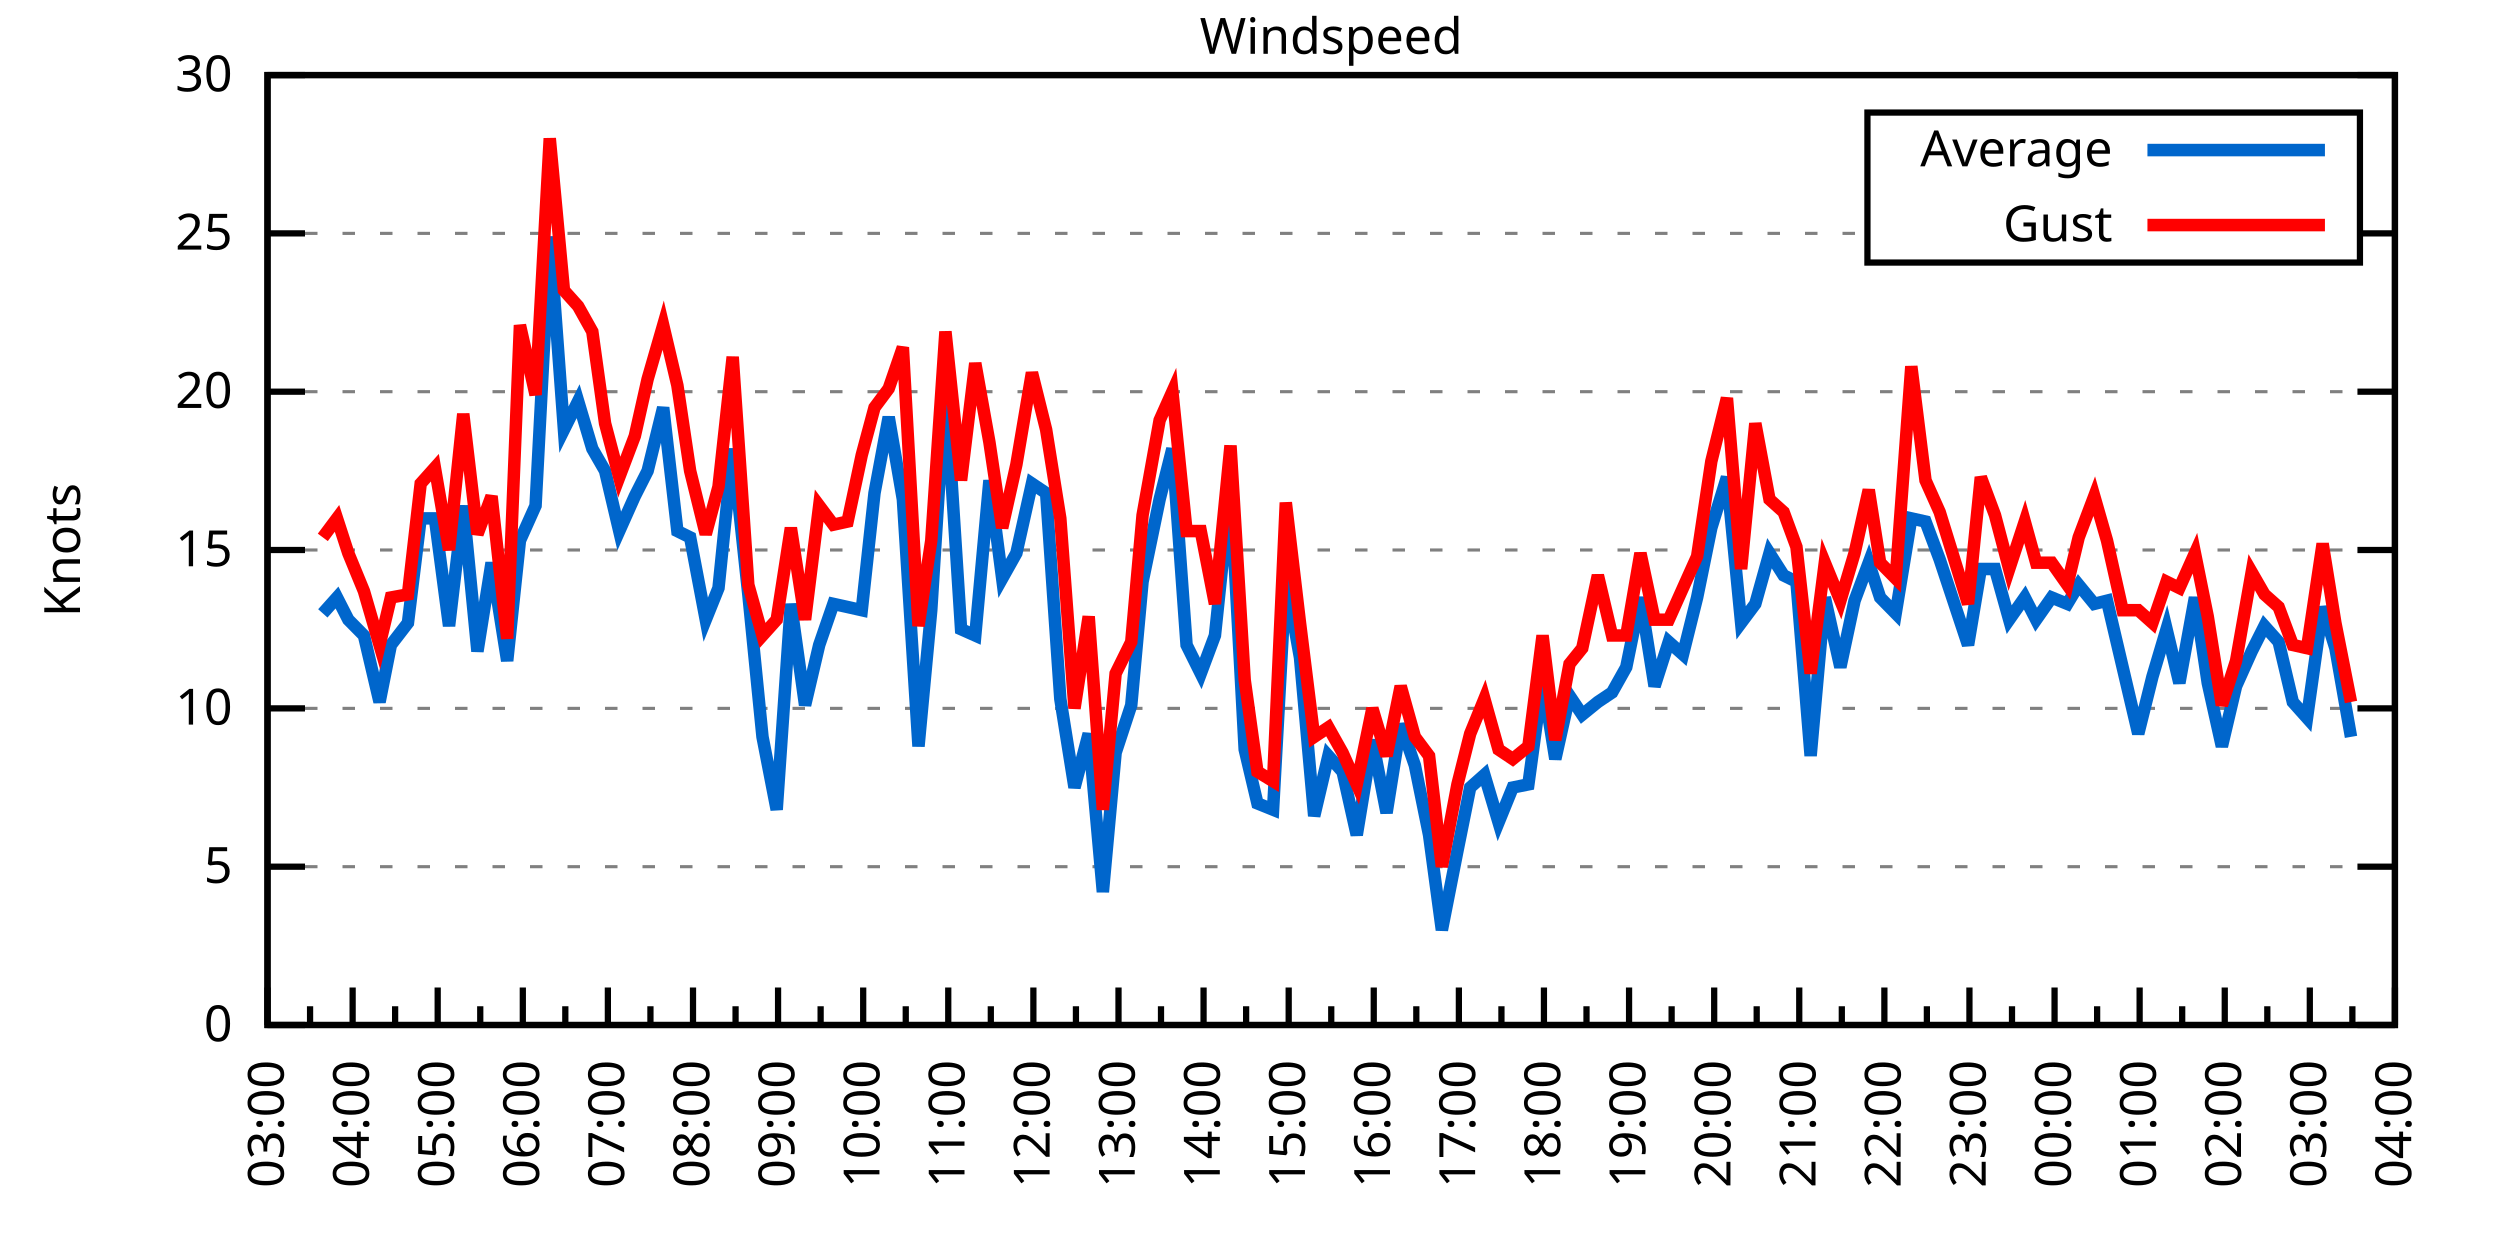
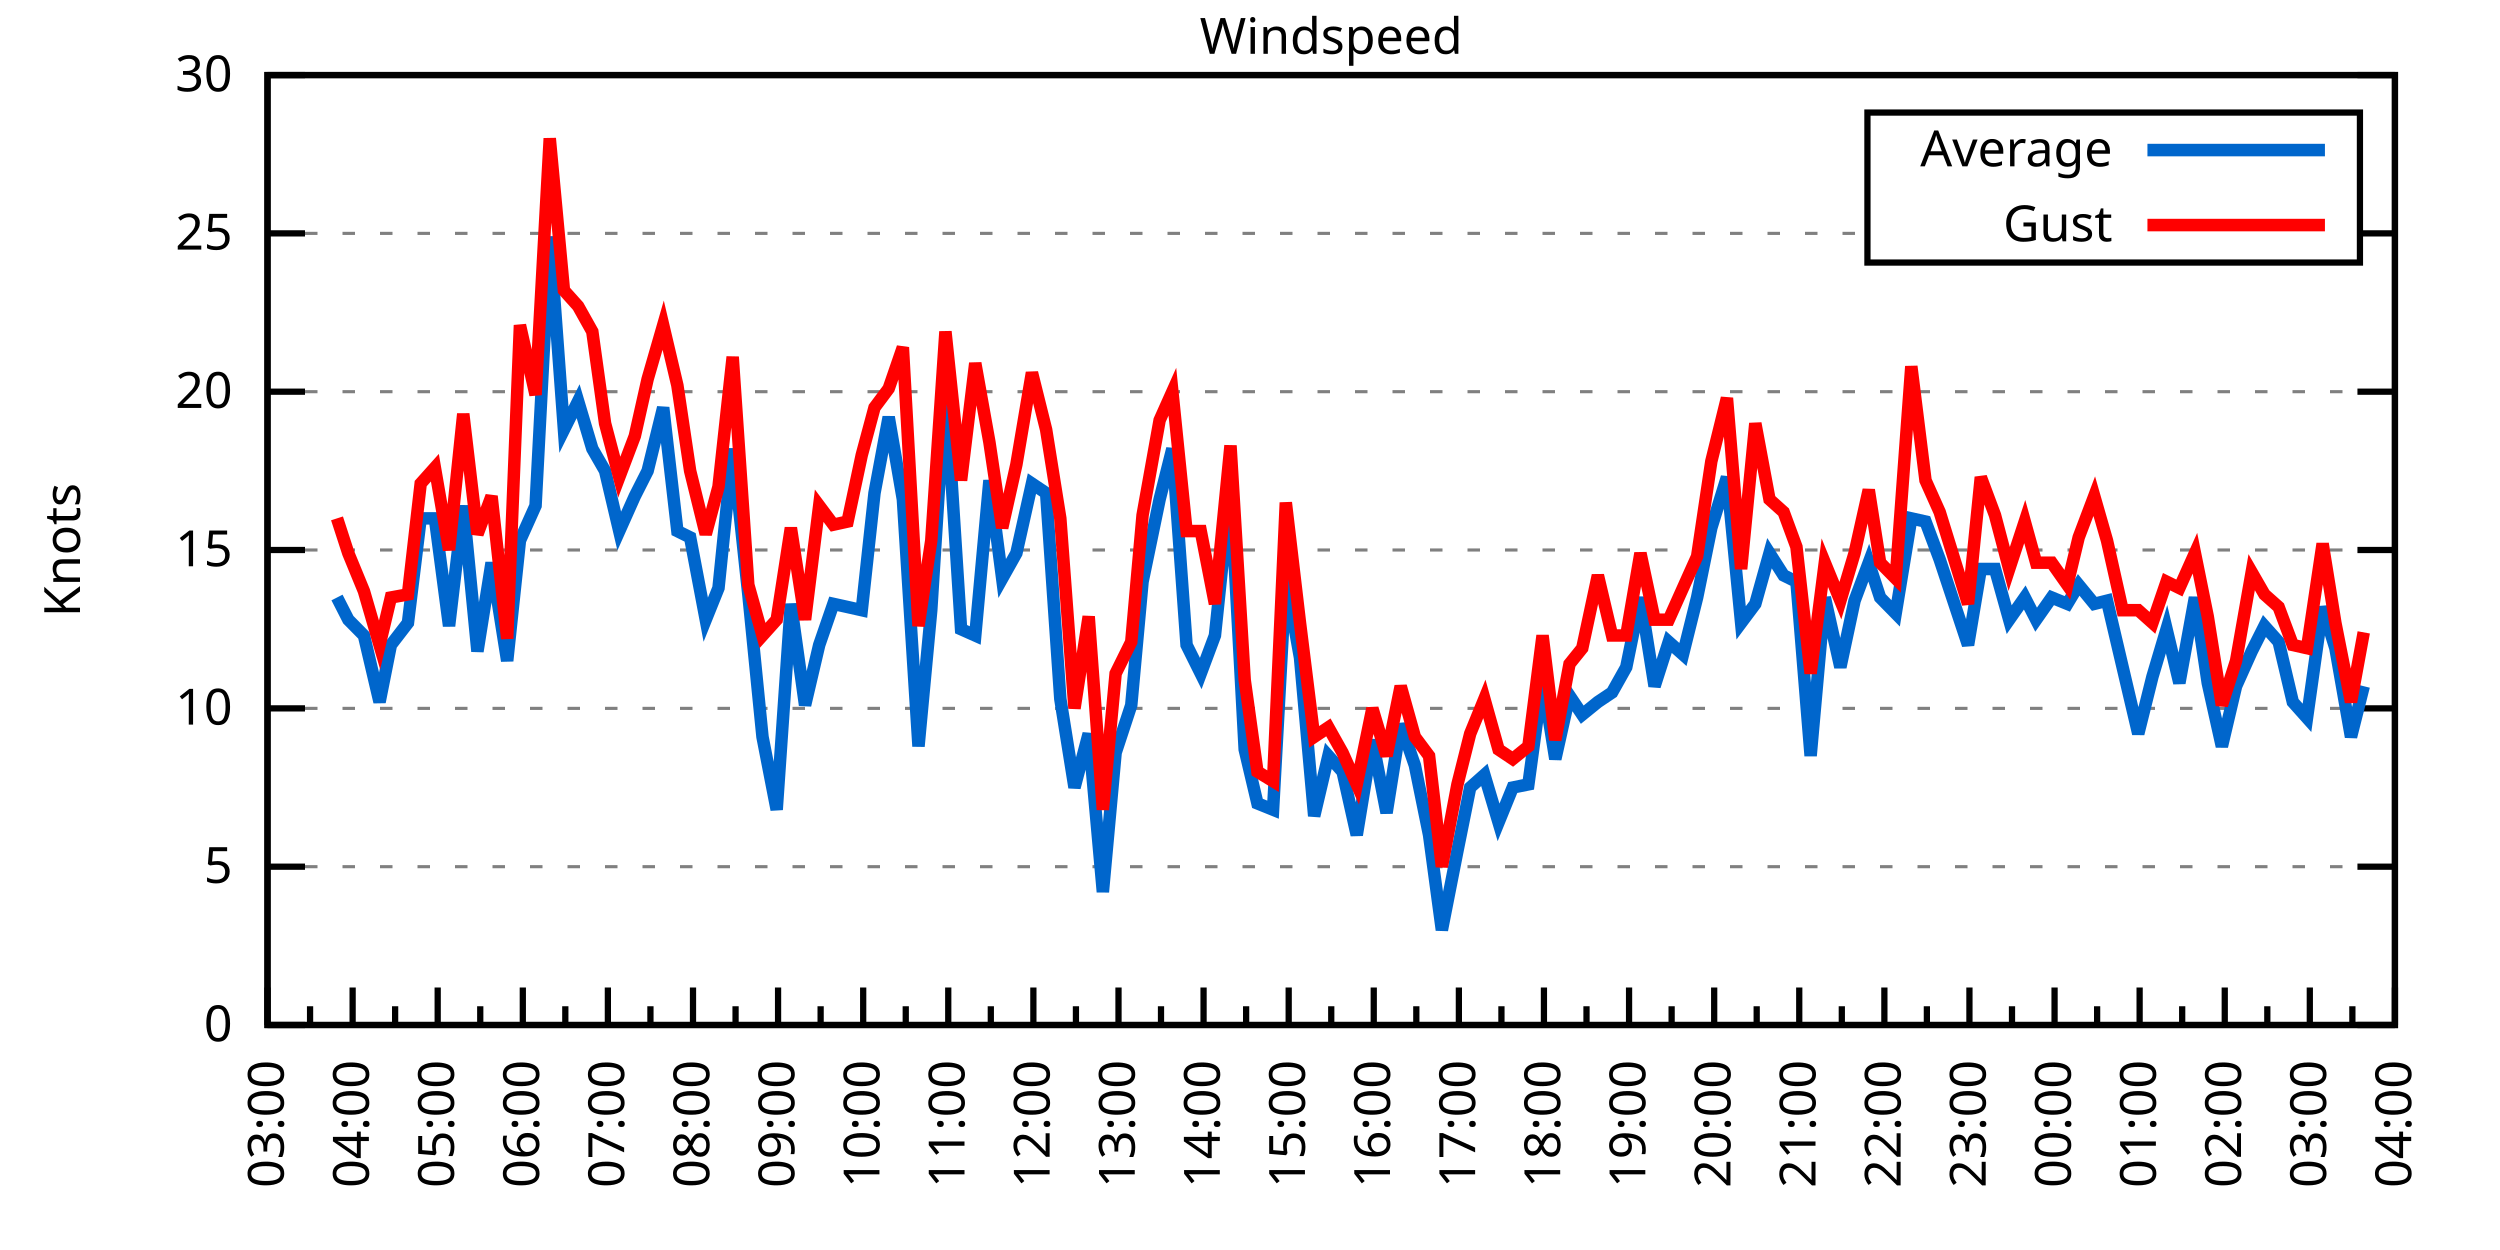
<svg xmlns="http://www.w3.org/2000/svg" xmlns:xlink="http://www.w3.org/1999/xlink" width="400" height="200" viewBox="0 0 400 200">
  <g id="gnuplot_canvas">
    <rect x="0" y="0" width="400" height="200" fill="none" />
    <defs>
      <circle id="gpDot" r="0.5" stroke-width="0.5" stroke="currentColor" />
      <path id="gpPt0" stroke-width="0.333" stroke="currentColor" d="M-1,0 h2 M0,-1 v2" />
      <path id="gpPt1" stroke-width="0.333" stroke="currentColor" d="M-1,-1 L1,1 M1,-1 L-1,1" />
      <path id="gpPt2" stroke-width="0.333" stroke="currentColor" d="M-1,0 L1,0 M0,-1 L0,1 M-1,-1 L1,1 M-1,1 L1,-1" />
      <rect id="gpPt3" stroke-width="0.333" stroke="currentColor" x="-1" y="-1" width="2" height="2" />
      <rect id="gpPt4" stroke-width="0.333" stroke="currentColor" fill="currentColor" x="-1" y="-1" width="2" height="2" />
      <circle id="gpPt5" stroke-width="0.333" stroke="currentColor" cx="0" cy="0" r="1" />
      <use xlink:href="#gpPt5" id="gpPt6" fill="currentColor" stroke="none" />
      <path id="gpPt7" stroke-width="0.333" stroke="currentColor" d="M0,-1.33 L-1.33,0.67 L1.33,0.67 z" />
      <use xlink:href="#gpPt7" id="gpPt8" fill="currentColor" stroke="none" />
      <use xlink:href="#gpPt7" id="gpPt9" stroke="currentColor" transform="rotate(180)" />
      <use xlink:href="#gpPt9" id="gpPt10" fill="currentColor" stroke="none" />
      <use xlink:href="#gpPt3" id="gpPt11" stroke="currentColor" transform="rotate(45)" />
      <use xlink:href="#gpPt11" id="gpPt12" fill="currentColor" stroke="none" />
      <path id="gpPt13" stroke-width="0.333" stroke="currentColor" d="M0,1.330 L1.265,0.411 L0.782,-1.067 L-0.782,-1.076 L-1.265,0.411 z" />
      <use xlink:href="#gpPt13" id="gpPt14" fill="currentColor" stroke="none" />
      <filter id="textbox" filterUnits="objectBoundingBox" x="0" y="0" height="1" width="1">
        <feFlood flood-color="white" flood-opacity="1" result="bgnd" />
        <feComposite in="SourceGraphic" in2="bgnd" operator="atop" />
      </filter>
      <filter id="greybox" filterUnits="objectBoundingBox" x="0" y="0" height="1" width="1">
        <feFlood flood-color="lightgrey" flood-opacity="1" result="grey" />
        <feComposite in="SourceGraphic" in2="grey" operator="atop" />
      </filter>
    </defs>
    <g fill="none" color="white" stroke="currentColor" stroke-width="1.00" stroke-linecap="butt" stroke-linejoin="miter">
</g>
    <g fill="none" color="black" stroke="currentColor" stroke-width="1.00" stroke-linecap="butt" stroke-linejoin="miter">
      <g stroke="none" shape-rendering="crispEdges">
        <polygon fill="rgb(255, 255, 255)" points="42.80,164.00 383.18,164.00 383.18,12.02 42.80,12.02 " />
      </g>
    </g>
    <g fill="none" color="black" stroke="currentColor" stroke-width="1.00" stroke-linecap="butt" stroke-linejoin="miter">
</g>
    <g fill="none" color="black" stroke="black" stroke-width="0.50" stroke-linecap="butt" stroke-linejoin="miter">
</g>
    <g fill="none" color="gray" stroke="currentColor" stroke-width="0.50" stroke-linecap="butt" stroke-linejoin="miter">
      <path stroke="gray" stroke-dasharray="2,4" class="gridline" d="M42.80,164.00 L383.19,164.00  " />
    </g>
    <g fill="none" color="gray" stroke="gray" stroke-width="1.00" stroke-linecap="butt" stroke-linejoin="miter">
</g>
    <g fill="none" color="black" stroke="currentColor" stroke-width="1.00" stroke-linecap="butt" stroke-linejoin="miter">
      <path stroke="black" d="M42.80,164.00 L48.80,164.00 M383.19,164.00 L377.19,164.00  " />
      <g transform="translate(37.20,166.60)" stroke="none" fill="black" font-family="Sans" font-size="8.00" text-anchor="end">
        <text>
          <tspan font-family="Sans"> 0</tspan>
        </text>
      </g>
    </g>
    <g fill="none" color="black" stroke="currentColor" stroke-width="1.00" stroke-linecap="butt" stroke-linejoin="miter">
</g>
    <g fill="none" color="black" stroke="black" stroke-width="0.50" stroke-linecap="butt" stroke-linejoin="miter">
</g>
    <g fill="none" color="gray" stroke="currentColor" stroke-width="0.50" stroke-linecap="butt" stroke-linejoin="miter">
      <path stroke="gray" stroke-dasharray="2,4" class="gridline" d="M42.80,138.67 L383.19,138.67  " />
    </g>
    <g fill="none" color="gray" stroke="gray" stroke-width="1.00" stroke-linecap="butt" stroke-linejoin="miter">
</g>
    <g fill="none" color="black" stroke="currentColor" stroke-width="1.00" stroke-linecap="butt" stroke-linejoin="miter">
      <path stroke="black" d="M42.80,138.67 L48.80,138.67 M383.19,138.67 L377.19,138.67  " />
      <g transform="translate(37.20,141.27)" stroke="none" fill="black" font-family="Sans" font-size="8.00" text-anchor="end">
        <text>
          <tspan font-family="Sans"> 5</tspan>
        </text>
      </g>
    </g>
    <g fill="none" color="black" stroke="currentColor" stroke-width="1.00" stroke-linecap="butt" stroke-linejoin="miter">
</g>
    <g fill="none" color="black" stroke="black" stroke-width="0.50" stroke-linecap="butt" stroke-linejoin="miter">
</g>
    <g fill="none" color="gray" stroke="currentColor" stroke-width="0.50" stroke-linecap="butt" stroke-linejoin="miter">
      <path stroke="gray" stroke-dasharray="2,4" class="gridline" d="M42.80,113.34 L383.19,113.34  " />
    </g>
    <g fill="none" color="gray" stroke="gray" stroke-width="1.00" stroke-linecap="butt" stroke-linejoin="miter">
</g>
    <g fill="none" color="black" stroke="currentColor" stroke-width="1.00" stroke-linecap="butt" stroke-linejoin="miter">
      <path stroke="black" d="M42.80,113.34 L48.80,113.34 M383.19,113.34 L377.19,113.34  " />
      <g transform="translate(37.20,115.94)" stroke="none" fill="black" font-family="Sans" font-size="8.00" text-anchor="end">
        <text>
          <tspan font-family="Sans"> 10</tspan>
        </text>
      </g>
    </g>
    <g fill="none" color="black" stroke="currentColor" stroke-width="1.00" stroke-linecap="butt" stroke-linejoin="miter">
</g>
    <g fill="none" color="black" stroke="black" stroke-width="0.50" stroke-linecap="butt" stroke-linejoin="miter">
</g>
    <g fill="none" color="gray" stroke="currentColor" stroke-width="0.50" stroke-linecap="butt" stroke-linejoin="miter">
      <path stroke="gray" stroke-dasharray="2,4" class="gridline" d="M42.80,88.00 L383.19,88.00  " />
    </g>
    <g fill="none" color="gray" stroke="gray" stroke-width="1.00" stroke-linecap="butt" stroke-linejoin="miter">
</g>
    <g fill="none" color="black" stroke="currentColor" stroke-width="1.00" stroke-linecap="butt" stroke-linejoin="miter">
      <path stroke="black" d="M42.80,88.00 L48.80,88.00 M383.19,88.00 L377.19,88.00  " />
      <g transform="translate(37.20,90.60)" stroke="none" fill="black" font-family="Sans" font-size="8.00" text-anchor="end">
        <text>
          <tspan font-family="Sans"> 15</tspan>
        </text>
      </g>
    </g>
    <g fill="none" color="black" stroke="currentColor" stroke-width="1.00" stroke-linecap="butt" stroke-linejoin="miter">
</g>
    <g fill="none" color="black" stroke="black" stroke-width="0.50" stroke-linecap="butt" stroke-linejoin="miter">
</g>
    <g fill="none" color="gray" stroke="currentColor" stroke-width="0.50" stroke-linecap="butt" stroke-linejoin="miter">
      <path stroke="gray" stroke-dasharray="2,4" class="gridline" d="M42.80,62.67 L383.19,62.67  " />
    </g>
    <g fill="none" color="gray" stroke="gray" stroke-width="1.00" stroke-linecap="butt" stroke-linejoin="miter">
</g>
    <g fill="none" color="black" stroke="currentColor" stroke-width="1.00" stroke-linecap="butt" stroke-linejoin="miter">
      <path stroke="black" d="M42.80,62.67 L48.80,62.67 M383.19,62.67 L377.19,62.67  " />
      <g transform="translate(37.20,65.27)" stroke="none" fill="black" font-family="Sans" font-size="8.00" text-anchor="end">
        <text>
          <tspan font-family="Sans"> 20</tspan>
        </text>
      </g>
    </g>
    <g fill="none" color="black" stroke="currentColor" stroke-width="1.00" stroke-linecap="butt" stroke-linejoin="miter">
</g>
    <g fill="none" color="black" stroke="black" stroke-width="0.50" stroke-linecap="butt" stroke-linejoin="miter">
</g>
    <g fill="none" color="gray" stroke="currentColor" stroke-width="0.50" stroke-linecap="butt" stroke-linejoin="miter">
      <path stroke="gray" stroke-dasharray="2,4" class="gridline" d="M42.80,37.34 L298.79,37.34 M377.59,37.34 L383.19,37.34  " />
    </g>
    <g fill="none" color="gray" stroke="gray" stroke-width="1.00" stroke-linecap="butt" stroke-linejoin="miter">
</g>
    <g fill="none" color="black" stroke="currentColor" stroke-width="1.00" stroke-linecap="butt" stroke-linejoin="miter">
      <path stroke="black" d="M42.80,37.34 L48.80,37.34 M383.19,37.34 L377.19,37.34  " />
      <g transform="translate(37.20,39.94)" stroke="none" fill="black" font-family="Sans" font-size="8.00" text-anchor="end">
        <text>
          <tspan font-family="Sans"> 25</tspan>
        </text>
      </g>
    </g>
    <g fill="none" color="black" stroke="currentColor" stroke-width="1.00" stroke-linecap="butt" stroke-linejoin="miter">
</g>
    <g fill="none" color="black" stroke="black" stroke-width="0.50" stroke-linecap="butt" stroke-linejoin="miter">
</g>
    <g fill="none" color="gray" stroke="currentColor" stroke-width="0.50" stroke-linecap="butt" stroke-linejoin="miter">
      <path stroke="gray" stroke-dasharray="2,4" class="gridline" d="M42.80,12.01 L383.19,12.01  " />
    </g>
    <g fill="none" color="gray" stroke="gray" stroke-width="1.00" stroke-linecap="butt" stroke-linejoin="miter">
</g>
    <g fill="none" color="black" stroke="currentColor" stroke-width="1.00" stroke-linecap="butt" stroke-linejoin="miter">
      <path stroke="black" d="M42.80,12.01 L48.80,12.01 M383.19,12.01 L377.19,12.01  " />
      <g transform="translate(37.20,14.61)" stroke="none" fill="black" font-family="Sans" font-size="8.00" text-anchor="end">
        <text>
          <tspan font-family="Sans"> 30</tspan>
        </text>
      </g>
    </g>
    <g fill="none" color="black" stroke="currentColor" stroke-width="1.00" stroke-linecap="butt" stroke-linejoin="miter">
      <path stroke="black" d="M42.80,164.00 L42.80,158.00  " />
      <g transform="translate(45.40,169.60) rotate(270)" stroke="none" fill="black" font-family="Sans" font-size="8.00" text-anchor="end">
        <text>
          <tspan font-family="Sans">03:00</tspan>
        </text>
      </g>
    </g>
    <g fill="none" color="black" stroke="currentColor" stroke-width="1.00" stroke-linecap="butt" stroke-linejoin="miter">
      <path stroke="black" d="M49.61,164.00 L49.61,161.00 M56.42,164.00 L56.42,158.00  " />
      <g transform="translate(59.02,169.60) rotate(270)" stroke="none" fill="black" font-family="Sans" font-size="8.00" text-anchor="end">
        <text>
          <tspan font-family="Sans">04:00</tspan>
        </text>
      </g>
    </g>
    <g fill="none" color="black" stroke="currentColor" stroke-width="1.00" stroke-linecap="butt" stroke-linejoin="miter">
      <path stroke="black" d="M63.22,164.00 L63.22,161.00 M70.03,164.00 L70.03,158.00  " />
      <g transform="translate(72.63,169.60) rotate(270)" stroke="none" fill="black" font-family="Sans" font-size="8.00" text-anchor="end">
        <text>
          <tspan font-family="Sans">05:00</tspan>
        </text>
      </g>
    </g>
    <g fill="none" color="black" stroke="currentColor" stroke-width="1.00" stroke-linecap="butt" stroke-linejoin="miter">
      <path stroke="black" d="M76.84,164.00 L76.84,161.00 M83.65,164.00 L83.65,158.00  " />
      <g transform="translate(86.25,169.60) rotate(270)" stroke="none" fill="black" font-family="Sans" font-size="8.00" text-anchor="end">
        <text>
          <tspan font-family="Sans">06:00</tspan>
        </text>
      </g>
    </g>
    <g fill="none" color="black" stroke="currentColor" stroke-width="1.00" stroke-linecap="butt" stroke-linejoin="miter">
      <path stroke="black" d="M90.45,164.00 L90.45,161.00 M97.26,164.00 L97.26,158.00  " />
      <g transform="translate(99.86,169.60) rotate(270)" stroke="none" fill="black" font-family="Sans" font-size="8.00" text-anchor="end">
        <text>
          <tspan font-family="Sans">07:00</tspan>
        </text>
      </g>
    </g>
    <g fill="none" color="black" stroke="currentColor" stroke-width="1.00" stroke-linecap="butt" stroke-linejoin="miter">
      <path stroke="black" d="M104.07,164.00 L104.07,161.00 M110.88,164.00 L110.88,158.00  " />
      <g transform="translate(113.48,169.60) rotate(270)" stroke="none" fill="black" font-family="Sans" font-size="8.00" text-anchor="end">
        <text>
          <tspan font-family="Sans">08:00</tspan>
        </text>
      </g>
    </g>
    <g fill="none" color="black" stroke="currentColor" stroke-width="1.00" stroke-linecap="butt" stroke-linejoin="miter">
      <path stroke="black" d="M117.69,164.00 L117.69,161.00 M124.49,164.00 L124.49,158.00  " />
      <g transform="translate(127.09,169.60) rotate(270)" stroke="none" fill="black" font-family="Sans" font-size="8.00" text-anchor="end">
        <text>
          <tspan font-family="Sans">09:00</tspan>
        </text>
      </g>
    </g>
    <g fill="none" color="black" stroke="currentColor" stroke-width="1.00" stroke-linecap="butt" stroke-linejoin="miter">
      <path stroke="black" d="M131.30,164.00 L131.30,161.00 M138.11,164.00 L138.11,158.00  " />
      <g transform="translate(140.71,169.60) rotate(270)" stroke="none" fill="black" font-family="Sans" font-size="8.00" text-anchor="end">
        <text>
          <tspan font-family="Sans">10:00</tspan>
        </text>
      </g>
    </g>
    <g fill="none" color="black" stroke="currentColor" stroke-width="1.00" stroke-linecap="butt" stroke-linejoin="miter">
      <path stroke="black" d="M144.92,164.00 L144.92,161.00 M151.72,164.00 L151.72,158.00  " />
      <g transform="translate(154.32,169.60) rotate(270)" stroke="none" fill="black" font-family="Sans" font-size="8.00" text-anchor="end">
        <text>
          <tspan font-family="Sans">11:00</tspan>
        </text>
      </g>
    </g>
    <g fill="none" color="black" stroke="currentColor" stroke-width="1.00" stroke-linecap="butt" stroke-linejoin="miter">
      <path stroke="black" d="M158.53,164.00 L158.53,161.00 M165.34,164.00 L165.34,158.00  " />
      <g transform="translate(167.94,169.60) rotate(270)" stroke="none" fill="black" font-family="Sans" font-size="8.00" text-anchor="end">
        <text>
          <tspan font-family="Sans">12:00</tspan>
        </text>
      </g>
    </g>
    <g fill="none" color="black" stroke="currentColor" stroke-width="1.00" stroke-linecap="butt" stroke-linejoin="miter">
      <path stroke="black" d="M172.15,164.00 L172.15,161.00 M178.96,164.00 L178.96,158.00  " />
      <g transform="translate(181.56,169.60) rotate(270)" stroke="none" fill="black" font-family="Sans" font-size="8.00" text-anchor="end">
        <text>
          <tspan font-family="Sans">13:00</tspan>
        </text>
      </g>
    </g>
    <g fill="none" color="black" stroke="currentColor" stroke-width="1.00" stroke-linecap="butt" stroke-linejoin="miter">
      <path stroke="black" d="M185.76,164.00 L185.76,161.00 M192.57,164.00 L192.57,158.00  " />
      <g transform="translate(195.17,169.60) rotate(270)" stroke="none" fill="black" font-family="Sans" font-size="8.00" text-anchor="end">
        <text>
          <tspan font-family="Sans">14:00</tspan>
        </text>
      </g>
    </g>
    <g fill="none" color="black" stroke="currentColor" stroke-width="1.00" stroke-linecap="butt" stroke-linejoin="miter">
      <path stroke="black" d="M199.38,164.00 L199.38,161.00 M206.19,164.00 L206.19,158.00  " />
      <g transform="translate(208.79,169.60) rotate(270)" stroke="none" fill="black" font-family="Sans" font-size="8.00" text-anchor="end">
        <text>
          <tspan font-family="Sans">15:00</tspan>
        </text>
      </g>
    </g>
    <g fill="none" color="black" stroke="currentColor" stroke-width="1.00" stroke-linecap="butt" stroke-linejoin="miter">
      <path stroke="black" d="M213.00,164.00 L213.00,161.00 M219.80,164.00 L219.80,158.00  " />
      <g transform="translate(222.40,169.60) rotate(270)" stroke="none" fill="black" font-family="Sans" font-size="8.00" text-anchor="end">
        <text>
          <tspan font-family="Sans">16:00</tspan>
        </text>
      </g>
    </g>
    <g fill="none" color="black" stroke="currentColor" stroke-width="1.00" stroke-linecap="butt" stroke-linejoin="miter">
      <path stroke="black" d="M226.61,164.00 L226.61,161.00 M233.42,164.00 L233.42,158.00  " />
      <g transform="translate(236.02,169.60) rotate(270)" stroke="none" fill="black" font-family="Sans" font-size="8.00" text-anchor="end">
        <text>
          <tspan font-family="Sans">17:00</tspan>
        </text>
      </g>
    </g>
    <g fill="none" color="black" stroke="currentColor" stroke-width="1.00" stroke-linecap="butt" stroke-linejoin="miter">
      <path stroke="black" d="M240.23,164.00 L240.23,161.00 M247.03,164.00 L247.03,158.00  " />
      <g transform="translate(249.63,169.60) rotate(270)" stroke="none" fill="black" font-family="Sans" font-size="8.00" text-anchor="end">
        <text>
          <tspan font-family="Sans">18:00</tspan>
        </text>
      </g>
    </g>
    <g fill="none" color="black" stroke="currentColor" stroke-width="1.00" stroke-linecap="butt" stroke-linejoin="miter">
      <path stroke="black" d="M253.84,164.00 L253.84,161.00 M260.65,164.00 L260.65,158.00  " />
      <g transform="translate(263.25,169.60) rotate(270)" stroke="none" fill="black" font-family="Sans" font-size="8.00" text-anchor="end">
        <text>
          <tspan font-family="Sans">19:00</tspan>
        </text>
      </g>
    </g>
    <g fill="none" color="black" stroke="currentColor" stroke-width="1.00" stroke-linecap="butt" stroke-linejoin="miter">
      <path stroke="black" d="M267.46,164.00 L267.46,161.00 M274.27,164.00 L274.27,158.00  " />
      <g transform="translate(276.87,169.60) rotate(270)" stroke="none" fill="black" font-family="Sans" font-size="8.00" text-anchor="end">
        <text>
          <tspan font-family="Sans">20:00</tspan>
        </text>
      </g>
    </g>
    <g fill="none" color="black" stroke="currentColor" stroke-width="1.00" stroke-linecap="butt" stroke-linejoin="miter">
      <path stroke="black" d="M281.07,164.00 L281.07,161.00 M287.88,164.00 L287.88,158.00  " />
      <g transform="translate(290.48,169.60) rotate(270)" stroke="none" fill="black" font-family="Sans" font-size="8.00" text-anchor="end">
        <text>
          <tspan font-family="Sans">21:00</tspan>
        </text>
      </g>
    </g>
    <g fill="none" color="black" stroke="currentColor" stroke-width="1.00" stroke-linecap="butt" stroke-linejoin="miter">
      <path stroke="black" d="M294.69,164.00 L294.69,161.00 M301.50,164.00 L301.50,158.00  " />
      <g transform="translate(304.10,169.60) rotate(270)" stroke="none" fill="black" font-family="Sans" font-size="8.00" text-anchor="end">
        <text>
          <tspan font-family="Sans">22:00</tspan>
        </text>
      </g>
    </g>
    <g fill="none" color="black" stroke="currentColor" stroke-width="1.00" stroke-linecap="butt" stroke-linejoin="miter">
      <path stroke="black" d="M308.30,164.00 L308.30,161.00 M315.11,164.00 L315.11,158.00  " />
      <g transform="translate(317.71,169.60) rotate(270)" stroke="none" fill="black" font-family="Sans" font-size="8.00" text-anchor="end">
        <text>
          <tspan font-family="Sans">23:00</tspan>
        </text>
      </g>
    </g>
    <g fill="none" color="black" stroke="currentColor" stroke-width="1.00" stroke-linecap="butt" stroke-linejoin="miter">
      <path stroke="black" d="M321.92,164.00 L321.92,161.00 M328.73,164.00 L328.73,158.00  " />
      <g transform="translate(331.33,169.60) rotate(270)" stroke="none" fill="black" font-family="Sans" font-size="8.00" text-anchor="end">
        <text>
          <tspan font-family="Sans">00:00</tspan>
        </text>
      </g>
    </g>
    <g fill="none" color="black" stroke="currentColor" stroke-width="1.00" stroke-linecap="butt" stroke-linejoin="miter">
      <path stroke="black" d="M335.54,164.00 L335.54,161.00 M342.34,164.00 L342.34,158.00  " />
      <g transform="translate(344.94,169.60) rotate(270)" stroke="none" fill="black" font-family="Sans" font-size="8.00" text-anchor="end">
        <text>
          <tspan font-family="Sans">01:00</tspan>
        </text>
      </g>
    </g>
    <g fill="none" color="black" stroke="currentColor" stroke-width="1.00" stroke-linecap="butt" stroke-linejoin="miter">
      <path stroke="black" d="M349.15,164.00 L349.15,161.00 M355.96,164.00 L355.96,158.00  " />
      <g transform="translate(358.56,169.60) rotate(270)" stroke="none" fill="black" font-family="Sans" font-size="8.00" text-anchor="end">
        <text>
          <tspan font-family="Sans">02:00</tspan>
        </text>
      </g>
    </g>
    <g fill="none" color="black" stroke="currentColor" stroke-width="1.00" stroke-linecap="butt" stroke-linejoin="miter">
      <path stroke="black" d="M362.77,164.00 L362.77,161.00 M369.57,164.00 L369.57,158.00  " />
      <g transform="translate(372.17,169.60) rotate(270)" stroke="none" fill="black" font-family="Sans" font-size="8.00" text-anchor="end">
        <text>
          <tspan font-family="Sans">03:00</tspan>
        </text>
      </g>
    </g>
    <g fill="none" color="black" stroke="currentColor" stroke-width="1.00" stroke-linecap="butt" stroke-linejoin="miter">
      <path stroke="black" d="M376.38,164.00 L376.38,161.00 M383.19,164.00 L383.19,158.00  " />
      <g transform="translate(385.79,169.60) rotate(270)" stroke="none" fill="black" font-family="Sans" font-size="8.00" text-anchor="end">
        <text>
          <tspan font-family="Sans">04:00</tspan>
        </text>
      </g>
    </g>
    <g fill="none" color="black" stroke="currentColor" stroke-width="1.00" stroke-linecap="butt" stroke-linejoin="miter">
</g>
    <g fill="none" color="black" stroke="currentColor" stroke-width="1.00" stroke-linecap="butt" stroke-linejoin="miter">
      <path stroke="black" d="M42.80,12.01 L42.80,164.00 L383.19,164.00 L383.19,12.01 L42.80,12.01 Z  " />
    </g>
    <g fill="none" color="black" stroke="currentColor" stroke-width="1.00" stroke-linecap="butt" stroke-linejoin="miter">
      <g transform="translate(12.80,88.01) rotate(270)" stroke="none" fill="black" font-family="Sans" font-size="8.00" text-anchor="middle">
        <text>
          <tspan font-family="Sans">Knots</tspan>
        </text>
      </g>
    </g>
    <g fill="none" color="black" stroke="currentColor" stroke-width="1.00" stroke-linecap="butt" stroke-linejoin="miter">
</g>
    <g fill="none" color="black" stroke="currentColor" stroke-width="1.00" stroke-linecap="butt" stroke-linejoin="miter">
      <path stroke="black" d="M298.79,42.01 L298.79,18.01 L377.59,18.01 L377.59,42.01 L298.79,42.01 Z  " />
    </g>
    <g id="Windspeed_plot_1">
      <g fill="none" color="white" stroke="black" stroke-width="2.00" stroke-linecap="butt" stroke-linejoin="miter">
</g>
      <g fill="none" color="black" stroke="currentColor" stroke-width="2.00" stroke-linecap="butt" stroke-linejoin="miter">
        <g transform="translate(337.99,26.61)" stroke="none" fill="black" font-family="Sans" font-size="8.00" text-anchor="end">
          <text>
            <tspan font-family="Sans">Average</tspan>
          </text>
        </g>
      </g>
      <g fill="none" color="black" stroke="currentColor" stroke-width="2.00" stroke-linecap="butt" stroke-linejoin="miter">
-         <path stroke="rgb(  0, 102, 204)" d="M343.59,24.01 L371.99,24.01 M51.65,98.14 L53.92,95.60 L55.73,99.15 L58.23,101.68 L60.73,112.32 L62.54,103.20   L65.27,99.66 L67.31,82.94 L69.58,82.94 L71.85,100.16 L74.12,80.91 L76.39,104.22 L78.65,90.03 L81.15,105.74   L83.19,86.49 L85.69,80.91 L87.96,37.85 L90.23,68.75 L92.50,64.19 L94.77,71.79 L96.81,75.34 L99.08,84.97   L101.57,79.39 L103.62,75.34 L106.11,65.21 L108.38,84.97 L110.42,85.98 L112.92,99.15 L114.96,94.08 L117.23,71.79   L119.73,95.10 L122.00,117.90 L124.27,129.55 L126.54,96.62 L128.81,112.83 L131.07,103.20 L133.34,96.62 L135.61,97.12   L137.88,97.63 L139.92,78.89 L142.19,66.73 L144.46,79.90 L146.96,119.42 L149.00,97.63 L151.27,61.66 L153.77,100.67   L156.04,101.68 L158.31,76.86 L160.35,92.56 L162.62,88.51 L165.11,77.37 L167.38,78.89 L169.65,111.82 L171.92,126.00   L174.19,117.39 L176.46,142.72 L178.50,120.43 L181.00,112.83 L182.81,93.07 L185.54,79.90 L187.58,71.79 L189.85,103.20   L192.12,107.76 L194.39,101.68 L196.88,77.87 L199.15,119.92 L201.19,128.54 L203.69,129.55 L205.73,92.56 L208.00,105.23   L210.27,130.56 L212.54,120.94 L214.81,123.47 L217.08,133.60 L219.58,118.40 L221.85,130.06 L224.11,115.87 L226.38,122.46   L228.65,133.60 L230.70,148.80 L233.19,136.14 L235.23,126.00 L237.50,123.98 L239.77,131.58 L242.04,126.00 L244.54,125.50   L246.81,108.78 L248.85,121.44 L251.12,111.31 L253.16,114.35 L255.66,112.32 L257.93,110.80 L260.20,106.75 L262.47,95.60   L264.73,109.79 L267.00,102.70 L269.27,104.72 L271.54,95.60 L273.81,84.46 L276.31,76.35 L278.58,99.66 L280.85,96.62   L283.12,88.51 L285.38,92.06 L287.43,93.07 L289.70,120.94 L291.97,95.60 L294.46,106.75 L296.73,96.11 L299.00,90.03   L300.82,95.60 L303.31,98.14 L305.81,82.94 L308.08,83.45 L310.35,89.52 L314.89,103.20 L316.93,91.04 L319.20,91.04   L321.47,99.15 L323.96,95.60 L325.78,99.15 L328.27,95.60 L330.77,96.62 L332.59,93.58 L335.08,96.62 L337.12,96.11   L339.62,106.75 L342.12,117.39 L344.39,108.27 L346.65,100.67 L348.70,109.28 L351.19,95.60 L353.24,109.28 L355.50,119.42   L357.77,109.79 L360.27,104.22 L362.31,100.16 L364.58,102.70 L366.85,112.32 L369.12,114.86 L371.62,97.12 L373.66,103.71   L376.16,117.90  " />
+         <path stroke="rgb(  0, 102, 204)" d="M343.59,24.01 L371.99,24.01 M53.92,95.60 L55.73,99.15 L58.23,101.68 L60.73,112.32 L62.54,103.20 L65.27,99.66   L67.31,82.94 L69.58,82.94 L71.85,100.16 L74.12,80.91 L76.39,104.22 L78.65,90.03 L81.15,105.74 L83.19,86.49   L85.69,80.91 L87.96,37.85 L90.23,68.75 L92.50,64.19 L94.77,71.79 L96.81,75.34 L99.08,84.97 L101.57,79.39   L103.62,75.34 L106.11,65.21 L108.38,84.97 L110.42,85.98 L112.92,99.15 L114.96,94.08 L117.23,71.79 L119.73,95.10   L122.00,117.90 L124.27,129.55 L126.54,96.62 L128.81,112.83 L131.07,103.20 L133.34,96.62 L135.61,97.12 L137.88,97.63   L139.92,78.89 L142.19,66.73 L144.46,79.90 L146.96,119.42 L149.00,97.63 L151.27,61.66 L153.77,100.67 L156.04,101.68   L158.31,76.86 L160.35,92.56 L162.62,88.51 L165.11,77.37 L167.38,78.89 L169.65,111.82 L171.92,126.00 L174.19,117.39   L176.46,142.72 L178.50,120.43 L181.00,112.83 L182.81,93.07 L185.54,79.90 L187.58,71.79 L189.85,103.20 L192.12,107.76   L194.39,101.68 L196.88,77.87 L199.15,119.92 L201.19,128.54 L203.69,129.55 L205.73,92.56 L208.00,105.23 L210.27,130.56   L212.54,120.94 L214.81,123.47 L217.08,133.60 L219.58,118.40 L221.85,130.06 L224.11,115.87 L226.38,122.46 L228.65,133.60   L230.70,148.80 L233.19,136.14 L235.23,126.00 L237.50,123.98 L239.77,131.58 L242.04,126.00 L244.54,125.50 L246.81,108.78   L248.85,121.44 L251.12,111.31 L253.16,114.35 L255.66,112.32 L257.93,110.80 L260.20,106.75 L262.47,95.60 L264.73,109.79   L267.00,102.70 L269.27,104.72 L271.54,95.60 L273.81,84.46 L276.31,76.35 L278.58,99.66 L280.85,96.62 L283.12,88.51   L285.38,92.06 L287.43,93.07 L289.70,120.94 L291.97,95.60 L294.46,106.75 L296.73,96.11 L299.00,90.03 L300.82,95.60   L303.31,98.14 L305.81,82.94 L308.08,83.45 L310.35,89.52 L314.89,103.20 L316.93,91.04 L319.20,91.04 L321.47,99.15   L323.96,95.60 L325.78,99.15 L328.27,95.60 L330.77,96.62 L332.59,93.58 L335.08,96.62 L337.12,96.11 L339.62,106.75   L342.12,117.39 L344.39,108.27 L346.65,100.67 L348.70,109.28 L351.19,95.60 L353.24,109.28 L355.50,119.42 L357.77,109.79   L360.27,104.22 L362.31,100.16 L364.58,102.70 L366.85,112.32 L369.12,114.86 L371.62,97.12 L373.66,103.71 L376.16,117.90   L378.20,109.79  " />
      </g>
    </g>
    <g id="Windspeed_plot_2">
      <g fill="none" color="black" stroke="currentColor" stroke-width="2.00" stroke-linecap="butt" stroke-linejoin="miter">
        <g transform="translate(337.99,38.61)" stroke="none" fill="black" font-family="Sans" font-size="8.00" text-anchor="end">
          <text>
            <tspan font-family="Sans">Gust</tspan>
          </text>
        </g>
      </g>
      <g fill="none" color="black" stroke="currentColor" stroke-width="2.00" stroke-linecap="butt" stroke-linejoin="miter">
-         <path stroke="rgb(255,   0,   0)" d="M343.59,36.01 L371.99,36.01 M51.65,85.98 L53.92,82.94 L55.73,88.51 L58.23,94.59 L60.73,103.20 L62.54,95.60   L65.27,95.10 L67.31,77.37 L69.58,74.83 L71.85,88.00 L74.12,66.22 L76.39,85.47 L78.65,79.39 L81.15,102.19   L83.19,52.03 L85.69,63.18 L87.96,22.14 L90.23,46.46 L92.50,48.99 L94.77,53.05 L96.81,67.74 L99.08,76.35   L101.57,69.77 L103.62,60.65 L106.11,52.03 L108.38,61.66 L110.42,75.34 L112.92,85.47 L114.96,77.87 L117.23,57.10   L119.73,93.58 L122.00,101.68 L124.27,99.15 L126.54,84.46 L128.81,99.15 L131.07,80.91 L133.34,83.95 L135.61,83.45   L137.88,72.81 L139.92,65.21 L142.19,62.17 L144.46,55.58 L146.96,100.16 L149.00,86.49 L151.27,53.05 L153.77,76.86   L156.04,58.11 L158.31,70.78 L160.35,84.46 L162.62,74.33 L165.11,59.63 L167.38,68.75 L169.65,82.94 L171.92,113.34   L174.19,98.64 L176.46,129.55 L178.50,107.76 L181.00,102.70 L182.81,82.43 L185.54,67.23 L187.58,62.67 L189.85,84.97   L192.12,84.97 L194.39,96.62 L196.88,71.29 L199.15,108.78 L201.19,123.47 L203.69,124.99 L205.73,80.41 L208.00,99.66   L210.27,117.90 L212.54,116.38 L214.81,120.43 L217.08,125.50 L219.58,113.34 L221.85,120.94 L224.11,109.79 L226.38,117.90   L228.65,120.94 L230.70,138.67 L233.19,125.50 L235.23,117.39 L237.50,111.82 L239.77,119.92 L242.04,121.44 L244.54,119.42   L246.81,101.68 L248.85,118.40 L251.12,106.24 L253.16,103.71 L255.66,92.06 L257.93,101.68 L260.20,101.68 L262.47,88.51   L264.73,99.15 L267.00,99.15 L269.27,94.08 L271.54,89.02 L273.81,73.82 L276.31,63.69 L278.58,91.04 L280.85,67.74   L283.12,79.90 L285.38,81.93 L287.43,87.50 L289.70,107.76 L291.97,90.03 L294.46,96.11 L296.73,88.51 L299.00,78.38   L300.82,90.03 L303.31,92.56 L305.81,58.62 L308.08,76.86 L310.35,81.93 L314.89,96.62 L316.93,76.35 L319.20,82.43   L321.47,91.04 L323.96,83.45 L325.78,90.03 L328.27,90.03 L330.77,93.58 L332.59,85.98 L335.08,79.39 L337.12,86.49   L339.62,97.63 L342.12,97.63 L344.39,99.66 L346.65,93.07 L348.70,94.08 L351.19,88.51 L353.24,98.64 L355.50,112.83   L357.77,105.74 L360.27,91.55 L362.31,95.10 L364.58,97.12 L366.85,103.20 L369.12,103.71 L371.62,86.99 L373.66,99.66   L376.16,112.32  " />
+         <path stroke="rgb(255,   0,   0)" d="M343.59,36.01 L371.99,36.01 M53.92,82.94 L55.73,88.51 L58.23,94.59 L60.73,103.20 L62.54,95.60 L65.27,95.10   L67.31,77.37 L69.58,74.83 L71.85,88.00 L74.12,66.22 L76.39,85.47 L78.65,79.39 L81.15,102.19 L83.19,52.03   L85.69,63.18 L87.96,22.14 L90.23,46.46 L92.50,48.99 L94.77,53.05 L96.81,67.74 L99.08,76.35 L101.57,69.77   L103.62,60.65 L106.11,52.03 L108.38,61.66 L110.42,75.34 L112.92,85.47 L114.96,77.87 L117.23,57.10 L119.73,93.58   L122.00,101.68 L124.27,99.15 L126.54,84.46 L128.81,99.15 L131.07,80.91 L133.34,83.95 L135.61,83.45 L137.88,72.81   L139.92,65.21 L142.19,62.17 L144.46,55.58 L146.96,100.16 L149.00,86.49 L151.27,53.05 L153.77,76.86 L156.04,58.11   L158.31,70.78 L160.35,84.46 L162.62,74.33 L165.11,59.63 L167.38,68.75 L169.65,82.94 L171.92,113.34 L174.19,98.64   L176.46,129.55 L178.50,107.76 L181.00,102.70 L182.81,82.43 L185.54,67.23 L187.58,62.67 L189.85,84.97 L192.12,84.97   L194.39,96.62 L196.88,71.29 L199.15,108.78 L201.19,123.47 L203.69,124.99 L205.73,80.41 L208.00,99.66 L210.27,117.90   L212.54,116.38 L214.81,120.43 L217.08,125.50 L219.58,113.34 L221.85,120.94 L224.11,109.79 L226.38,117.90 L228.65,120.94   L230.70,138.67 L233.19,125.50 L235.23,117.39 L237.50,111.82 L239.77,119.92 L242.04,121.44 L244.54,119.42 L246.81,101.68   L248.85,118.40 L251.12,106.24 L253.16,103.71 L255.66,92.06 L257.93,101.68 L260.20,101.68 L262.47,88.51 L264.73,99.15   L267.00,99.15 L269.27,94.08 L271.54,89.02 L273.81,73.82 L276.31,63.69 L278.58,91.04 L280.85,67.74 L283.12,79.90   L285.38,81.93 L287.43,87.50 L289.70,107.76 L291.97,90.03 L294.46,96.11 L296.73,88.51 L299.00,78.38 L300.82,90.03   L303.31,92.56 L305.81,58.62 L308.08,76.86 L310.35,81.93 L314.89,96.62 L316.93,76.35 L319.20,82.43 L321.47,91.04   L323.96,83.45 L325.78,90.03 L328.27,90.03 L330.77,93.58 L332.59,85.98 L335.08,79.39 L337.12,86.49 L339.62,97.63   L342.12,97.63 L344.39,99.66 L346.65,93.07 L348.70,94.08 L351.19,88.51 L353.24,98.64 L355.50,112.83 L357.77,105.74   L360.27,91.55 L362.31,95.10 L364.58,97.12 L366.85,103.20 L369.12,103.71 L371.62,86.99 L373.66,99.66 L376.16,112.32   L378.20,101.18  " />
      </g>
    </g>
    <g fill="none" color="black" stroke="currentColor" stroke-width="2.00" stroke-linecap="butt" stroke-linejoin="miter">
</g>
    <g fill="none" color="black" stroke="black" stroke-width="1.00" stroke-linecap="butt" stroke-linejoin="miter">
</g>
    <g fill="none" color="black" stroke="currentColor" stroke-width="1.00" stroke-linecap="butt" stroke-linejoin="miter">
      <path stroke="black" d="M42.80,12.01 L42.80,164.00 L383.19,164.00 L383.19,12.01 L42.80,12.01 Z  " />
    </g>
    <g fill="none" color="black" stroke="currentColor" stroke-width="1.00" stroke-linecap="butt" stroke-linejoin="miter">
      <g transform="translate(212.99,8.61)" stroke="none" fill="black" font-family="Sans" font-size="8.00" text-anchor="middle">
        <text>
          <tspan font-family="Sans">Windspeed</tspan>
        </text>
      </g>
    </g>
    <g fill="none" color="black" stroke="currentColor" stroke-width="1.00" stroke-linecap="butt" stroke-linejoin="miter">
</g>
  </g>
</svg>
